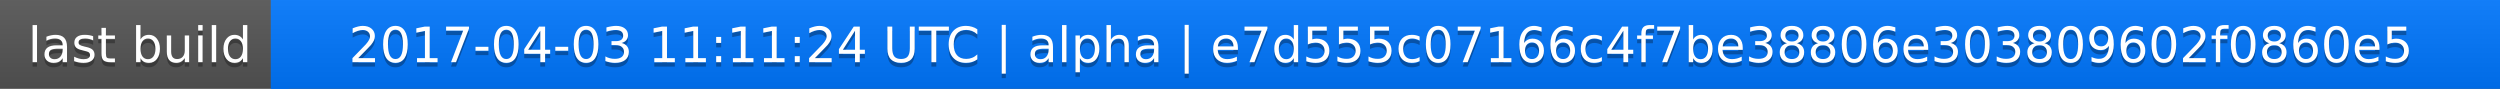
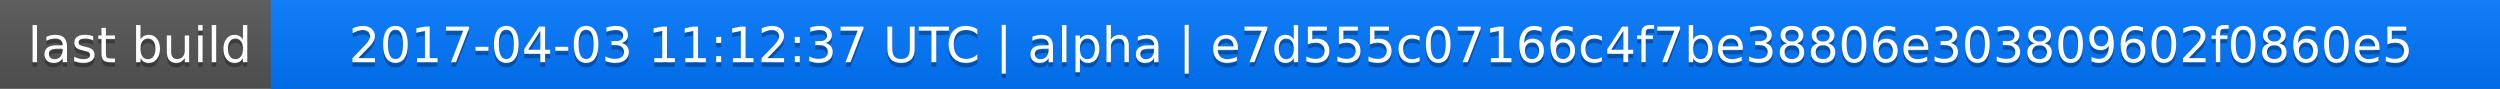
<svg xmlns="http://www.w3.org/2000/svg" width="563" height="20">
  <linearGradient id="a" x2="0" y2="100%">
    <stop offset="0" stop-color="#bbb" stop-opacity=".1" />
    <stop offset="1" stop-opacity=".1" />
  </linearGradient>
  <rect rx="0" width="563" height="20" fill="#555" />
  <rect rx="0" x="61" width="502" height="20" fill="#07f" />
  <path fill="#07f" d="M61 0h4v20h-4z" />
  <rect rx="0" width="563" height="20" fill="url(#a)" />
  <g fill="#fff" text-anchor="middle" font-family="DejaVu Sans,Verdana,Geneva,sans-serif" font-size="11">
    <text x="31.5" y="15" fill="#010101" fill-opacity=".3">last build</text>
    <text x="31.5" y="14">last build</text>
-     <text x="311" y="15" fill="#010101" fill-opacity=".3">2017-04-03 11:11:24 UTC | alpha | e7d555c07166c4f7be38806e303809602f0860e5</text>
-     <text x="311" y="14">2017-04-03 11:11:24 UTC | alpha | e7d555c07166c4f7be38806e303809602f0860e5</text>
+     <text x="311" y="15" fill="#010101" fill-opacity=".3">2017-04-03 11:12:37 UTC | alpha | e7d555c07166c4f7be38806e303809602f0860e5</text>
+     <text x="311" y="14">2017-04-03 11:12:37 UTC | alpha | e7d555c07166c4f7be38806e303809602f0860e5</text>
  </g>
</svg>
